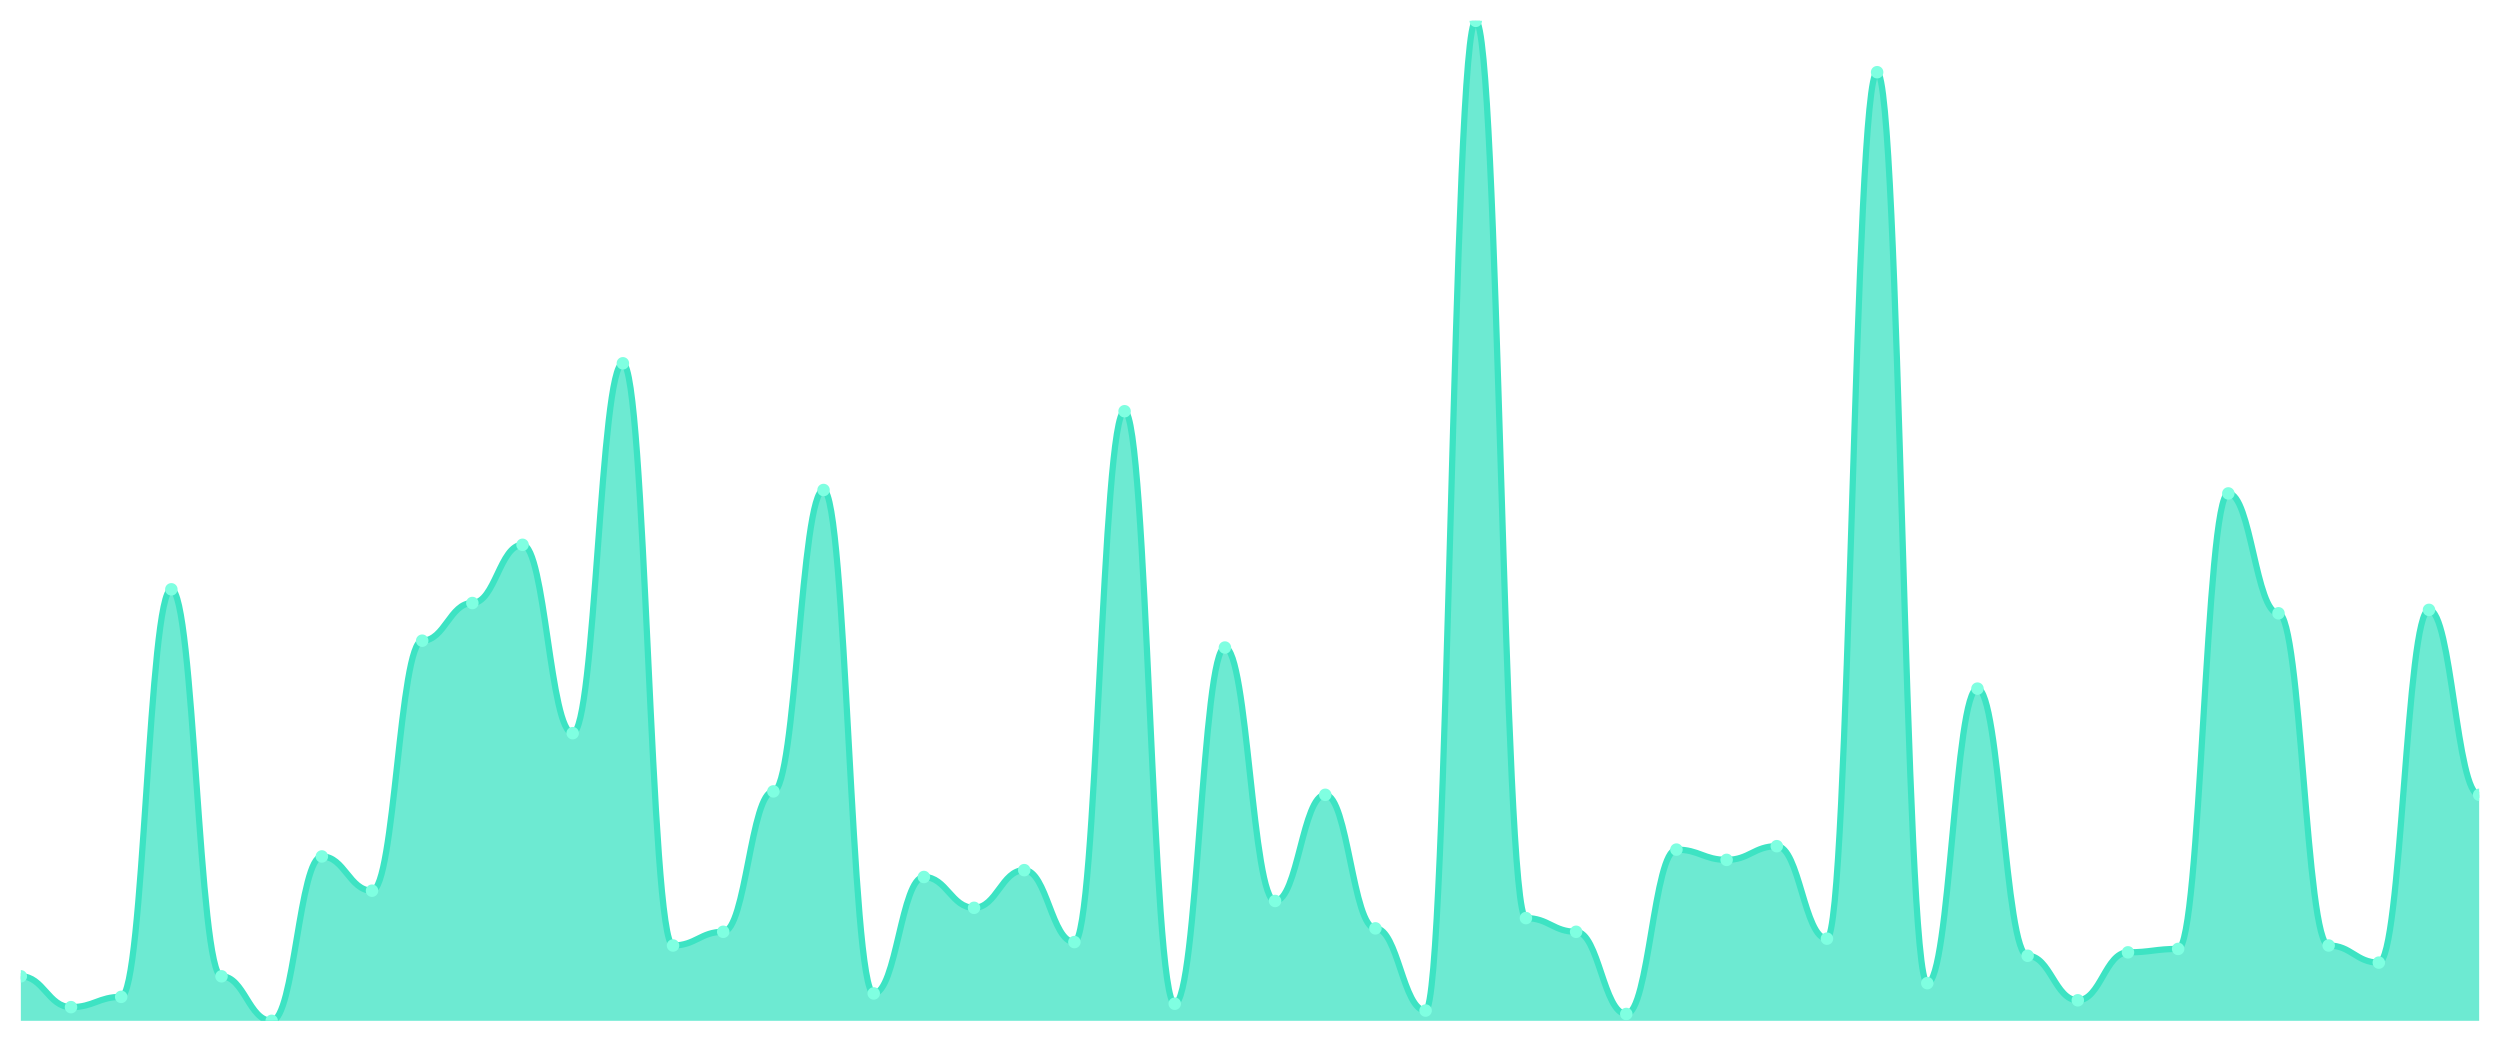
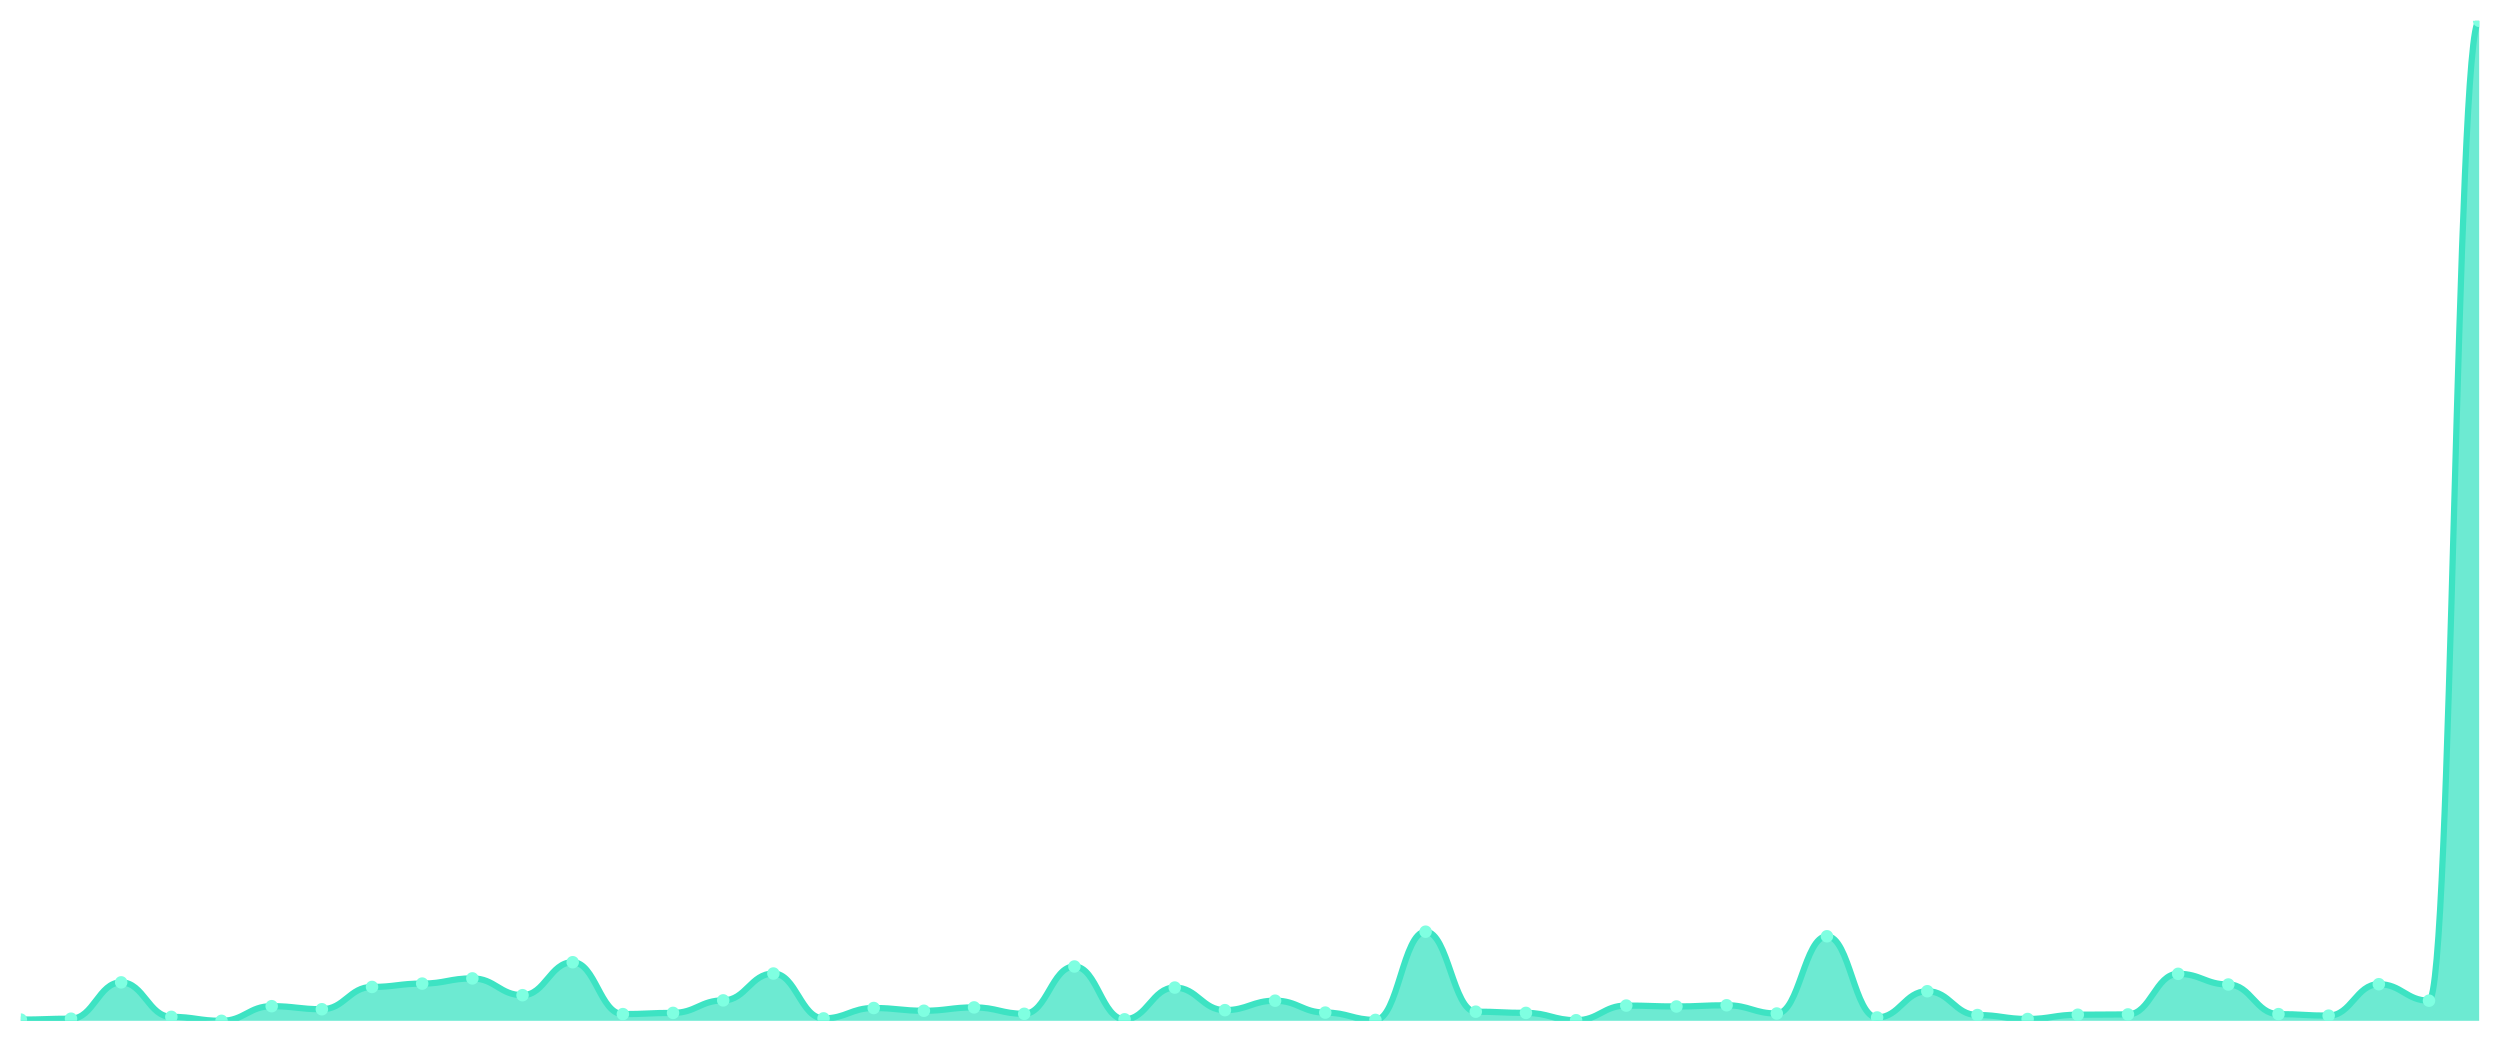
<svg xmlns="http://www.w3.org/2000/svg" viewBox="0 0 1200 500" width="1200" height="500">
  <defs>
    <clipPath id="c">
      <rect x="10" y="10" width="1180" height="480" />
    </clipPath>
  </defs>
  <rect width="1200" height="500" fill="none" />
  <g clip-path="url(#c)">
-     <path d="M 10,490 L 10,468.63 C 20.837,468.63 23.245,483.425 34.082,483.425 C 44.918,483.425 47.327,478.493 58.163,478.493 C 69,478.493 71.408,282.877 82.245,282.877 C 93.082,282.877 95.49,468.63 106.327,468.63 C 117.163,468.63 119.571,490 130.408,490 C 141.245,490 143.653,411.096 154.49,411.096 C 165.327,411.096 167.735,427.534 178.571,427.534 C 189.408,427.534 191.816,307.534 202.653,307.534 C 213.49,307.534 215.898,289.452 226.735,289.452 C 237.571,289.452 239.98,261.507 250.816,261.507 C 261.653,261.507 264.061,351.918 274.898,351.918 C 285.735,351.918 288.143,174.384 298.98,174.384 C 309.816,174.384 312.224,453.836 323.061,453.836 C 333.898,453.836 336.306,447.26 347.143,447.26 C 357.98,447.26 360.388,379.863 371.224,379.863 C 382.061,379.863 384.469,235.205 395.306,235.205 C 406.143,235.205 408.551,476.849 419.388,476.849 C 430.224,476.849 432.633,420.959 443.469,420.959 C 454.306,420.959 456.714,435.753 467.551,435.753 C 478.388,435.753 480.796,417.671 491.633,417.671 C 502.469,417.671 504.878,452.192 515.714,452.192 C 526.551,452.192 528.959,197.397 539.796,197.397 C 550.633,197.397 553.041,481.781 563.878,481.781 C 574.714,481.781 577.122,310.822 587.959,310.822 C 598.796,310.822 601.204,432.466 612.041,432.466 C 622.878,432.466 625.286,381.507 636.122,381.507 C 646.959,381.507 649.367,445.616 660.204,445.616 C 671.041,445.616 673.449,485.068 684.286,485.068 C 695.122,485.068 697.531,10 708.367,10 C 719.204,10 721.612,440.685 732.449,440.685 C 743.286,440.685 745.694,447.26 756.531,447.26 C 767.367,447.26 769.776,486.712 780.612,486.712 C 791.449,486.712 793.857,407.808 804.694,407.808 C 815.531,407.808 817.939,412.74 828.776,412.74 C 839.612,412.74 842.02,406.164 852.857,406.164 C 863.694,406.164 866.102,450.548 876.939,450.548 C 887.776,450.548 890.184,34.658 901.02,34.658 C 911.857,34.658 914.265,471.918 925.102,471.918 C 935.939,471.918 938.347,330.548 949.184,330.548 C 960.02,330.548 962.429,458.767 973.265,458.767 C 984.102,458.767 986.51,480.137 997.347,480.137 C 1008.184,480.137 1010.592,457.123 1021.429,457.123 C 1032.265,457.123 1034.673,455.479 1045.51,455.479 C 1056.347,455.479 1058.755,236.849 1069.592,236.849 C 1080.429,236.849 1082.837,294.384 1093.673,294.384 C 1104.51,294.384 1106.918,453.836 1117.755,453.836 C 1128.592,453.836 1131,462.055 1141.837,462.055 C 1152.673,462.055 1155.082,292.74 1165.918,292.74 C 1176.755,292.74 1179.163,381.507 1190,381.507 L 1190,490 Z" fill="rgba(61,227,195,0.75)" />
-     <path d="M 10,468.63 C 20.837,468.63 23.245,483.425 34.082,483.425 C 44.918,483.425 47.327,478.493 58.163,478.493 C 69,478.493 71.408,282.877 82.245,282.877 C 93.082,282.877 95.49,468.63 106.327,468.63 C 117.163,468.63 119.571,490 130.408,490 C 141.245,490 143.653,411.096 154.49,411.096 C 165.327,411.096 167.735,427.534 178.571,427.534 C 189.408,427.534 191.816,307.534 202.653,307.534 C 213.49,307.534 215.898,289.452 226.735,289.452 C 237.571,289.452 239.98,261.507 250.816,261.507 C 261.653,261.507 264.061,351.918 274.898,351.918 C 285.735,351.918 288.143,174.384 298.98,174.384 C 309.816,174.384 312.224,453.836 323.061,453.836 C 333.898,453.836 336.306,447.26 347.143,447.26 C 357.98,447.26 360.388,379.863 371.224,379.863 C 382.061,379.863 384.469,235.205 395.306,235.205 C 406.143,235.205 408.551,476.849 419.388,476.849 C 430.224,476.849 432.633,420.959 443.469,420.959 C 454.306,420.959 456.714,435.753 467.551,435.753 C 478.388,435.753 480.796,417.671 491.633,417.671 C 502.469,417.671 504.878,452.192 515.714,452.192 C 526.551,452.192 528.959,197.397 539.796,197.397 C 550.633,197.397 553.041,481.781 563.878,481.781 C 574.714,481.781 577.122,310.822 587.959,310.822 C 598.796,310.822 601.204,432.466 612.041,432.466 C 622.878,432.466 625.286,381.507 636.122,381.507 C 646.959,381.507 649.367,445.616 660.204,445.616 C 671.041,445.616 673.449,485.068 684.286,485.068 C 695.122,485.068 697.531,10 708.367,10 C 719.204,10 721.612,440.685 732.449,440.685 C 743.286,440.685 745.694,447.26 756.531,447.26 C 767.367,447.26 769.776,486.712 780.612,486.712 C 791.449,486.712 793.857,407.808 804.694,407.808 C 815.531,407.808 817.939,412.74 828.776,412.74 C 839.612,412.74 842.02,406.164 852.857,406.164 C 863.694,406.164 866.102,450.548 876.939,450.548 C 887.776,450.548 890.184,34.658 901.02,34.658 C 911.857,34.658 914.265,471.918 925.102,471.918 C 935.939,471.918 938.347,330.548 949.184,330.548 C 960.02,330.548 962.429,458.767 973.265,458.767 C 984.102,458.767 986.51,480.137 997.347,480.137 C 1008.184,480.137 1010.592,457.123 1021.429,457.123 C 1032.265,457.123 1034.673,455.479 1045.51,455.479 C 1056.347,455.479 1058.755,236.849 1069.592,236.849 C 1080.429,236.849 1082.837,294.384 1093.673,294.384 C 1104.51,294.384 1106.918,453.836 1117.755,453.836 C 1128.592,453.836 1131,462.055 1141.837,462.055 C 1152.673,462.055 1155.082,292.74 1165.918,292.74 C 1176.755,292.74 1179.163,381.507 1190,381.507" fill="none" stroke="#3de3c3" stroke-width="3" stroke-linecap="round" stroke-linejoin="round" />
-     <circle cx="10" cy="468.63" r="3" fill="#7fffe1" />
-     <circle cx="34.082" cy="483.425" r="3" fill="#7fffe1" />
-     <circle cx="58.163" cy="478.493" r="3" fill="#7fffe1" />
-     <circle cx="82.245" cy="282.877" r="3" fill="#7fffe1" />
-     <circle cx="106.327" cy="468.63" r="3" fill="#7fffe1" />
-     <circle cx="130.408" cy="490" r="3" fill="#7fffe1" />
-     <circle cx="154.49" cy="411.096" r="3" fill="#7fffe1" />
-     <circle cx="178.571" cy="427.534" r="3" fill="#7fffe1" />
-     <circle cx="202.653" cy="307.534" r="3" fill="#7fffe1" />
-     <circle cx="226.735" cy="289.452" r="3" fill="#7fffe1" />
-     <circle cx="250.816" cy="261.507" r="3" fill="#7fffe1" />
-     <circle cx="274.898" cy="351.918" r="3" fill="#7fffe1" />
-     <circle cx="298.98" cy="174.384" r="3" fill="#7fffe1" />
-     <circle cx="323.061" cy="453.836" r="3" fill="#7fffe1" />
-     <circle cx="347.143" cy="447.26" r="3" fill="#7fffe1" />
-     <circle cx="371.224" cy="379.863" r="3" fill="#7fffe1" />
-     <circle cx="395.306" cy="235.205" r="3" fill="#7fffe1" />
-     <circle cx="419.388" cy="476.849" r="3" fill="#7fffe1" />
-     <circle cx="443.469" cy="420.959" r="3" fill="#7fffe1" />
-     <circle cx="467.551" cy="435.753" r="3" fill="#7fffe1" />
-     <circle cx="491.633" cy="417.671" r="3" fill="#7fffe1" />
-     <circle cx="515.714" cy="452.192" r="3" fill="#7fffe1" />
-     <circle cx="539.796" cy="197.397" r="3" fill="#7fffe1" />
-     <circle cx="563.878" cy="481.781" r="3" fill="#7fffe1" />
-     <circle cx="587.959" cy="310.822" r="3" fill="#7fffe1" />
-     <circle cx="612.041" cy="432.466" r="3" fill="#7fffe1" />
-     <circle cx="636.122" cy="381.507" r="3" fill="#7fffe1" />
-     <circle cx="660.204" cy="445.616" r="3" fill="#7fffe1" />
-     <circle cx="684.286" cy="485.068" r="3" fill="#7fffe1" />
-     <circle cx="708.367" cy="10" r="3" fill="#7fffe1" />
-     <circle cx="732.449" cy="440.685" r="3" fill="#7fffe1" />
-     <circle cx="756.531" cy="447.26" r="3" fill="#7fffe1" />
-     <circle cx="780.612" cy="486.712" r="3" fill="#7fffe1" />
-     <circle cx="804.694" cy="407.808" r="3" fill="#7fffe1" />
-     <circle cx="828.776" cy="412.74" r="3" fill="#7fffe1" />
-     <circle cx="852.857" cy="406.164" r="3" fill="#7fffe1" />
-     <circle cx="876.939" cy="450.548" r="3" fill="#7fffe1" />
-     <circle cx="901.02" cy="34.658" r="3" fill="#7fffe1" />
-     <circle cx="925.102" cy="471.918" r="3" fill="#7fffe1" />
-     <circle cx="949.184" cy="330.548" r="3" fill="#7fffe1" />
-     <circle cx="973.265" cy="458.767" r="3" fill="#7fffe1" />
-     <circle cx="997.347" cy="480.137" r="3" fill="#7fffe1" />
-     <circle cx="1021.429" cy="457.123" r="3" fill="#7fffe1" />
-     <circle cx="1045.51" cy="455.479" r="3" fill="#7fffe1" />
-     <circle cx="1069.592" cy="236.849" r="3" fill="#7fffe1" />
-     <circle cx="1093.673" cy="294.384" r="3" fill="#7fffe1" />
-     <circle cx="1117.755" cy="453.836" r="3" fill="#7fffe1" />
-     <circle cx="1141.837" cy="462.055" r="3" fill="#7fffe1" />
-     <circle cx="1165.918" cy="292.74" r="3" fill="#7fffe1" />
-     <circle cx="1190" cy="381.507" r="3" fill="#7fffe1" />
+     <path d="M 10,490 L 10,489.414 C 20.837,489.414 23.245,488.974 34.082,488.974 C 44.918,488.974 47.327,471.538 58.163,471.538 C 69,471.538 71.408,488.095 82.245,488.095 C 93.082,488.095 95.49,490 106.327,490 C 117.163,490 119.571,482.967 130.408,482.967 C 141.245,482.967 143.653,484.432 154.49,484.432 C 165.327,484.432 167.735,473.736 178.571,473.736 C 189.408,473.736 191.816,472.125 202.653,472.125 C 213.49,472.125 215.898,469.634 226.735,469.634 C 237.571,469.634 239.98,477.692 250.816,477.692 C 261.653,477.692 264.061,461.868 274.898,461.868 C 285.735,461.868 288.143,486.777 298.98,486.777 C 309.816,486.777 312.224,486.19 323.061,486.19 C 333.898,486.19 336.306,480.183 347.143,480.183 C 357.98,480.183 360.388,467.289 371.224,467.289 C 382.061,467.289 384.469,488.828 395.306,488.828 C 406.143,488.828 408.551,483.846 419.388,483.846 C 430.224,483.846 432.633,485.165 443.469,485.165 C 454.306,485.165 456.714,483.553 467.551,483.553 C 478.388,483.553 480.796,486.63 491.633,486.63 C 502.469,486.63 504.878,463.919 515.714,463.919 C 526.551,463.919 528.959,489.267 539.796,489.267 C 550.633,489.267 553.041,474.029 563.878,474.029 C 574.714,474.029 577.122,484.872 587.959,484.872 C 598.796,484.872 601.204,480.33 612.041,480.33 C 622.878,480.33 625.286,486.044 636.122,486.044 C 646.959,486.044 649.367,489.56 660.204,489.56 C 671.041,489.56 673.449,447.216 684.286,447.216 C 695.122,447.216 697.531,485.604 708.367,485.604 C 719.204,485.604 721.612,486.19 732.449,486.19 C 743.286,486.19 745.694,489.707 756.531,489.707 C 767.367,489.707 769.776,482.674 780.612,482.674 C 791.449,482.674 793.857,483.114 804.694,483.114 C 815.531,483.114 817.939,482.527 828.776,482.527 C 839.612,482.527 842.02,486.484 852.857,486.484 C 863.694,486.484 866.102,449.414 876.939,449.414 C 887.776,449.414 890.184,488.388 901.02,488.388 C 911.857,488.388 914.265,475.788 925.102,475.788 C 935.939,475.788 938.347,487.216 949.184,487.216 C 960.02,487.216 962.429,489.121 973.265,489.121 C 984.102,489.121 986.51,487.07 997.347,487.07 C 1008.184,487.07 1010.592,486.923 1021.429,486.923 C 1032.265,486.923 1034.673,467.436 1045.51,467.436 C 1056.347,467.436 1058.755,472.564 1069.592,472.564 C 1080.429,472.564 1082.837,486.777 1093.673,486.777 C 1104.51,486.777 1106.918,487.509 1117.755,487.509 C 1128.592,487.509 1131,472.418 1141.837,472.418 C 1152.673,472.418 1155.082,480.33 1165.918,480.33 C 1176.755,480.33 1179.163,10 1190,10 L 1190,490 Z" fill="rgba(61,227,195,0.75)" />
+     <path d="M 10,489.414 C 20.837,489.414 23.245,488.974 34.082,488.974 C 44.918,488.974 47.327,471.538 58.163,471.538 C 69,471.538 71.408,488.095 82.245,488.095 C 93.082,488.095 95.49,490 106.327,490 C 117.163,490 119.571,482.967 130.408,482.967 C 141.245,482.967 143.653,484.432 154.49,484.432 C 165.327,484.432 167.735,473.736 178.571,473.736 C 189.408,473.736 191.816,472.125 202.653,472.125 C 213.49,472.125 215.898,469.634 226.735,469.634 C 237.571,469.634 239.98,477.692 250.816,477.692 C 261.653,477.692 264.061,461.868 274.898,461.868 C 285.735,461.868 288.143,486.777 298.98,486.777 C 309.816,486.777 312.224,486.19 323.061,486.19 C 333.898,486.19 336.306,480.183 347.143,480.183 C 357.98,480.183 360.388,467.289 371.224,467.289 C 382.061,467.289 384.469,488.828 395.306,488.828 C 406.143,488.828 408.551,483.846 419.388,483.846 C 430.224,483.846 432.633,485.165 443.469,485.165 C 454.306,485.165 456.714,483.553 467.551,483.553 C 478.388,483.553 480.796,486.63 491.633,486.63 C 502.469,486.63 504.878,463.919 515.714,463.919 C 526.551,463.919 528.959,489.267 539.796,489.267 C 550.633,489.267 553.041,474.029 563.878,474.029 C 574.714,474.029 577.122,484.872 587.959,484.872 C 598.796,484.872 601.204,480.33 612.041,480.33 C 622.878,480.33 625.286,486.044 636.122,486.044 C 646.959,486.044 649.367,489.56 660.204,489.56 C 671.041,489.56 673.449,447.216 684.286,447.216 C 695.122,447.216 697.531,485.604 708.367,485.604 C 719.204,485.604 721.612,486.19 732.449,486.19 C 743.286,486.19 745.694,489.707 756.531,489.707 C 767.367,489.707 769.776,482.674 780.612,482.674 C 791.449,482.674 793.857,483.114 804.694,483.114 C 815.531,483.114 817.939,482.527 828.776,482.527 C 839.612,482.527 842.02,486.484 852.857,486.484 C 863.694,486.484 866.102,449.414 876.939,449.414 C 887.776,449.414 890.184,488.388 901.02,488.388 C 911.857,488.388 914.265,475.788 925.102,475.788 C 935.939,475.788 938.347,487.216 949.184,487.216 C 960.02,487.216 962.429,489.121 973.265,489.121 C 984.102,489.121 986.51,487.07 997.347,487.07 C 1008.184,487.07 1010.592,486.923 1021.429,486.923 C 1032.265,486.923 1034.673,467.436 1045.51,467.436 C 1056.347,467.436 1058.755,472.564 1069.592,472.564 C 1080.429,472.564 1082.837,486.777 1093.673,486.777 C 1104.51,486.777 1106.918,487.509 1117.755,487.509 C 1128.592,487.509 1131,472.418 1141.837,472.418 C 1152.673,472.418 1155.082,480.33 1165.918,480.33 C 1176.755,480.33 1179.163,10 1190,10" fill="none" stroke="#3de3c3" stroke-width="3" stroke-linecap="round" stroke-linejoin="round" />
+     <circle cx="10" cy="489.414" r="3" fill="#7fffe1" />
+     <circle cx="34.082" cy="488.974" r="3" fill="#7fffe1" />
+     <circle cx="58.163" cy="471.538" r="3" fill="#7fffe1" />
+     <circle cx="82.245" cy="488.095" r="3" fill="#7fffe1" />
+     <circle cx="106.327" cy="490" r="3" fill="#7fffe1" />
+     <circle cx="130.408" cy="482.967" r="3" fill="#7fffe1" />
+     <circle cx="154.49" cy="484.432" r="3" fill="#7fffe1" />
+     <circle cx="178.571" cy="473.736" r="3" fill="#7fffe1" />
+     <circle cx="202.653" cy="472.125" r="3" fill="#7fffe1" />
+     <circle cx="226.735" cy="469.634" r="3" fill="#7fffe1" />
+     <circle cx="250.816" cy="477.692" r="3" fill="#7fffe1" />
+     <circle cx="274.898" cy="461.868" r="3" fill="#7fffe1" />
+     <circle cx="298.98" cy="486.777" r="3" fill="#7fffe1" />
+     <circle cx="323.061" cy="486.19" r="3" fill="#7fffe1" />
+     <circle cx="347.143" cy="480.183" r="3" fill="#7fffe1" />
+     <circle cx="371.224" cy="467.289" r="3" fill="#7fffe1" />
+     <circle cx="395.306" cy="488.828" r="3" fill="#7fffe1" />
+     <circle cx="419.388" cy="483.846" r="3" fill="#7fffe1" />
+     <circle cx="443.469" cy="485.165" r="3" fill="#7fffe1" />
+     <circle cx="467.551" cy="483.553" r="3" fill="#7fffe1" />
+     <circle cx="491.633" cy="486.63" r="3" fill="#7fffe1" />
+     <circle cx="515.714" cy="463.919" r="3" fill="#7fffe1" />
+     <circle cx="539.796" cy="489.267" r="3" fill="#7fffe1" />
+     <circle cx="563.878" cy="474.029" r="3" fill="#7fffe1" />
+     <circle cx="587.959" cy="484.872" r="3" fill="#7fffe1" />
+     <circle cx="612.041" cy="480.33" r="3" fill="#7fffe1" />
+     <circle cx="636.122" cy="486.044" r="3" fill="#7fffe1" />
+     <circle cx="660.204" cy="489.56" r="3" fill="#7fffe1" />
+     <circle cx="684.286" cy="447.216" r="3" fill="#7fffe1" />
+     <circle cx="708.367" cy="485.604" r="3" fill="#7fffe1" />
+     <circle cx="732.449" cy="486.19" r="3" fill="#7fffe1" />
+     <circle cx="756.531" cy="489.707" r="3" fill="#7fffe1" />
+     <circle cx="780.612" cy="482.674" r="3" fill="#7fffe1" />
+     <circle cx="804.694" cy="483.114" r="3" fill="#7fffe1" />
+     <circle cx="828.776" cy="482.527" r="3" fill="#7fffe1" />
+     <circle cx="852.857" cy="486.484" r="3" fill="#7fffe1" />
+     <circle cx="876.939" cy="449.414" r="3" fill="#7fffe1" />
+     <circle cx="901.02" cy="488.388" r="3" fill="#7fffe1" />
+     <circle cx="925.102" cy="475.788" r="3" fill="#7fffe1" />
+     <circle cx="949.184" cy="487.216" r="3" fill="#7fffe1" />
+     <circle cx="973.265" cy="489.121" r="3" fill="#7fffe1" />
+     <circle cx="997.347" cy="487.07" r="3" fill="#7fffe1" />
+     <circle cx="1021.429" cy="486.923" r="3" fill="#7fffe1" />
+     <circle cx="1045.51" cy="467.436" r="3" fill="#7fffe1" />
+     <circle cx="1069.592" cy="472.564" r="3" fill="#7fffe1" />
+     <circle cx="1093.673" cy="486.777" r="3" fill="#7fffe1" />
+     <circle cx="1117.755" cy="487.509" r="3" fill="#7fffe1" />
+     <circle cx="1141.837" cy="472.418" r="3" fill="#7fffe1" />
+     <circle cx="1165.918" cy="480.33" r="3" fill="#7fffe1" />
+     <circle cx="1190" cy="10" r="3" fill="#7fffe1" />
  </g>
</svg>
